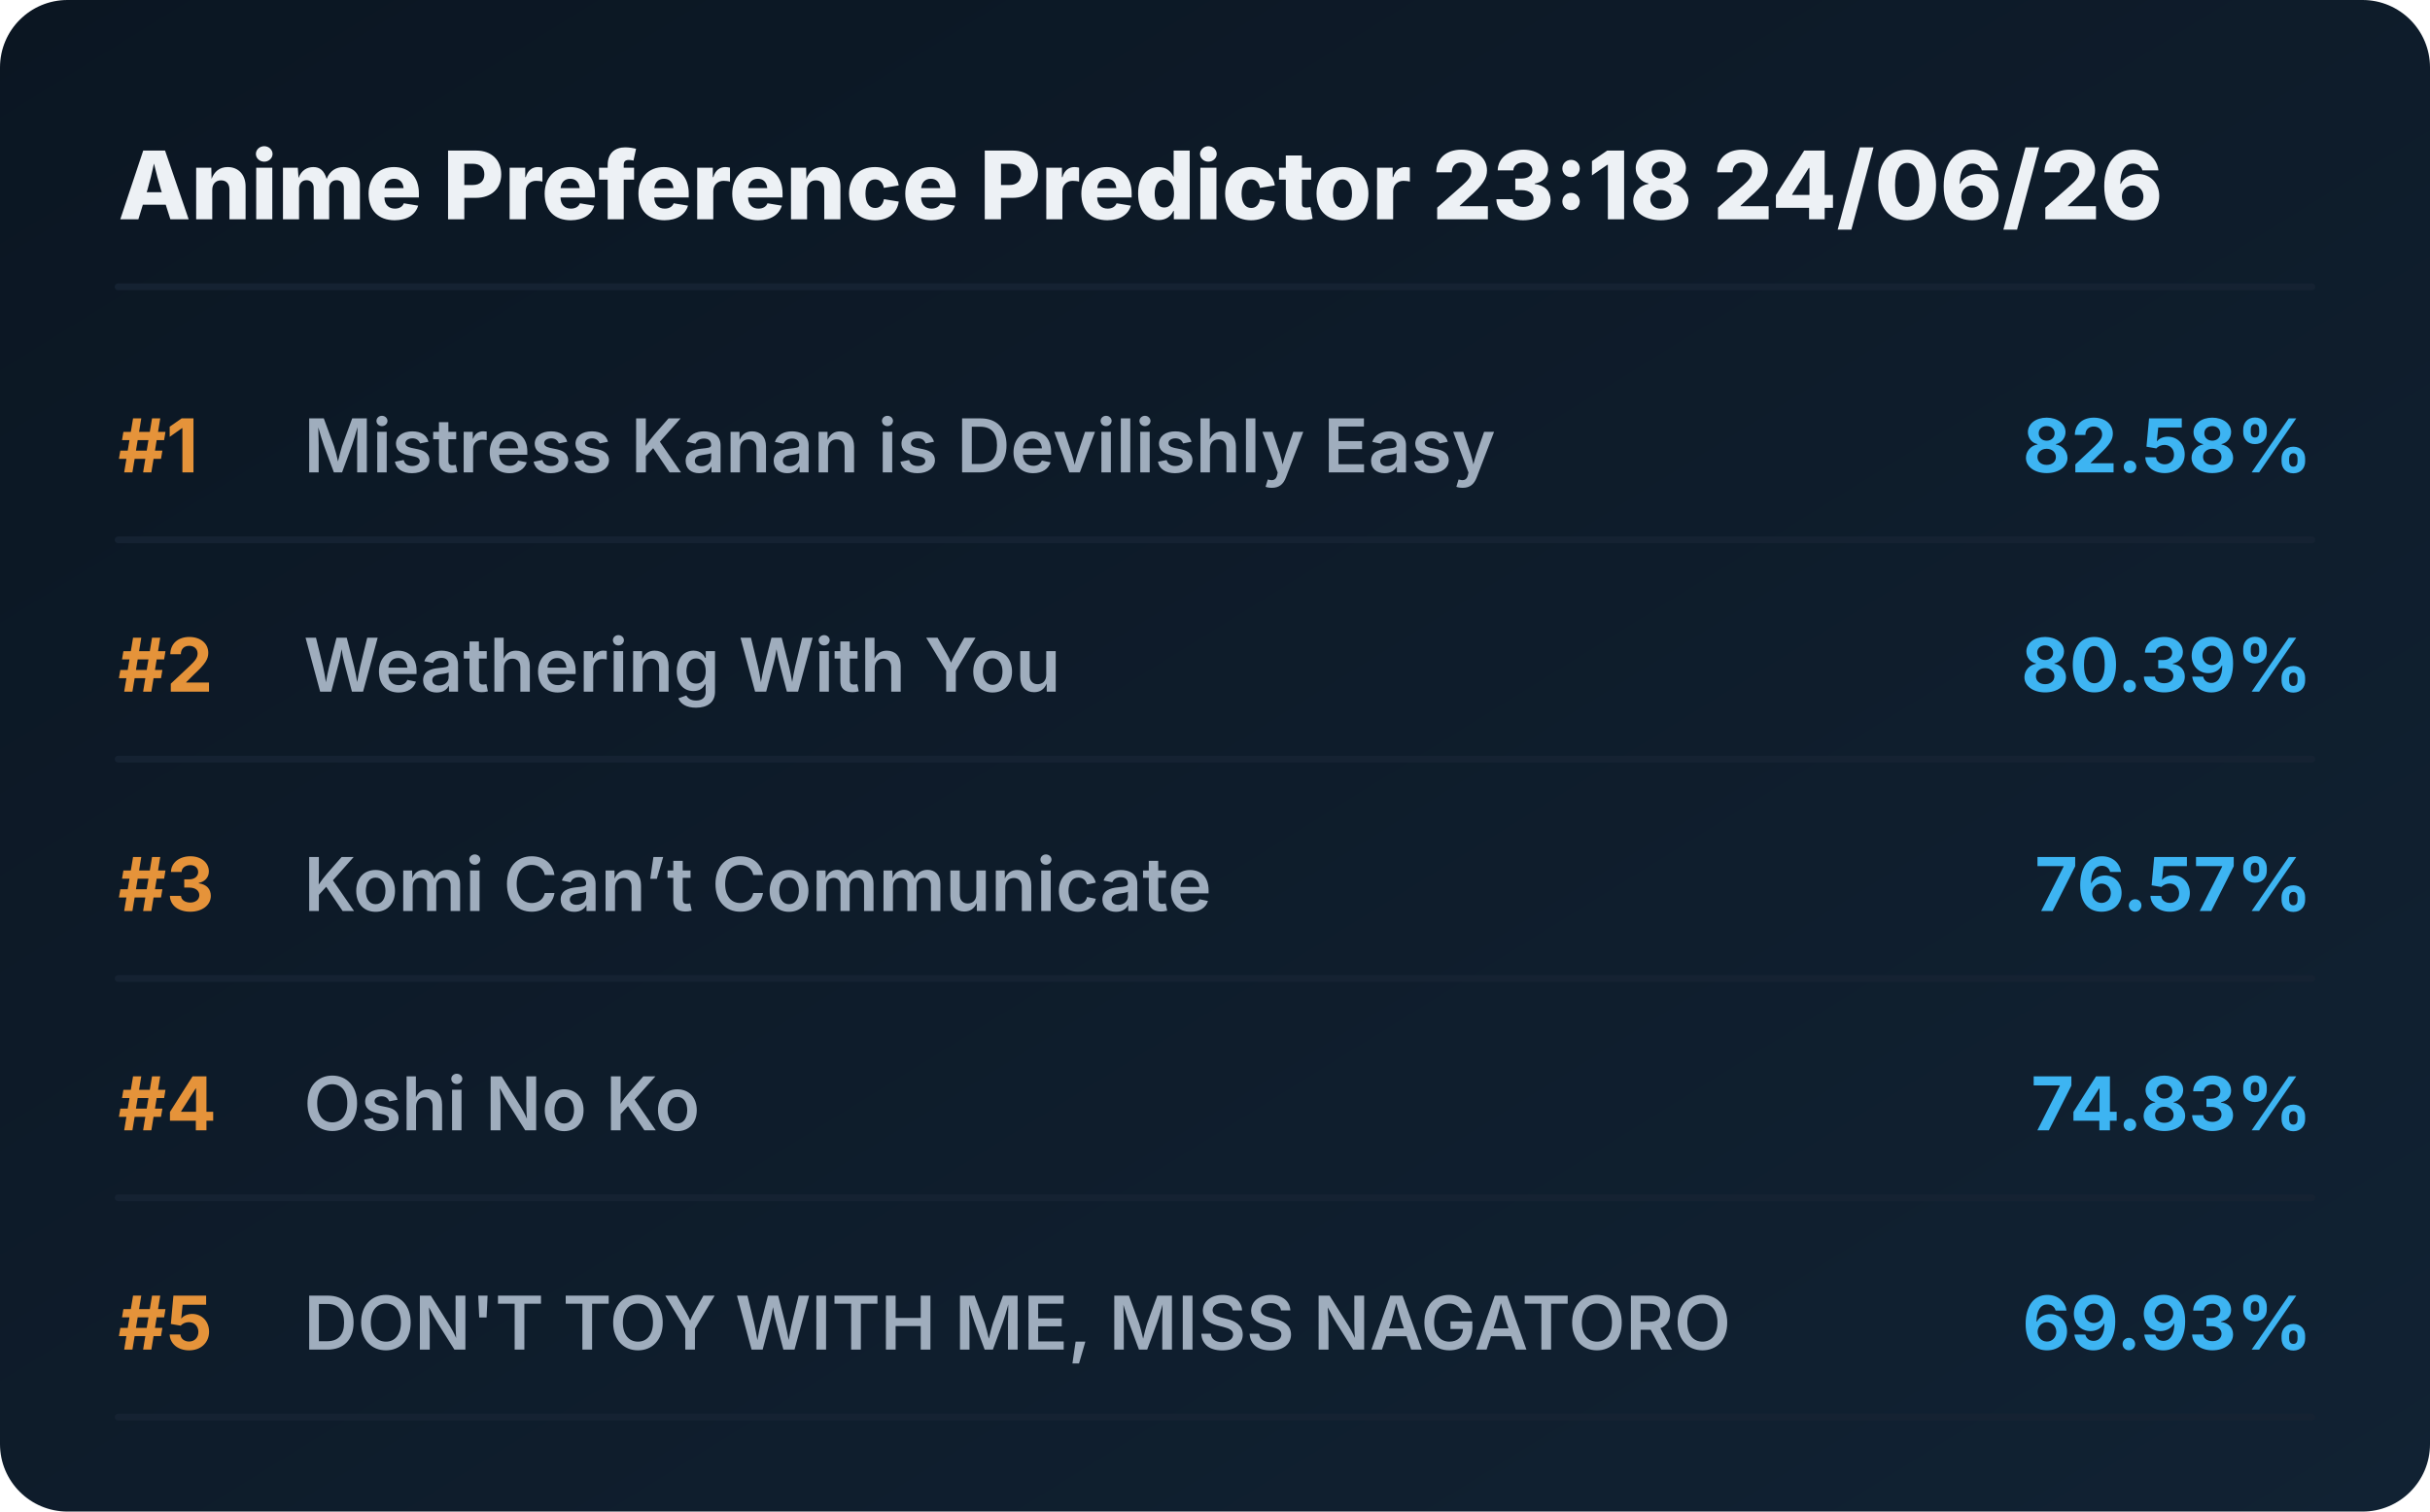
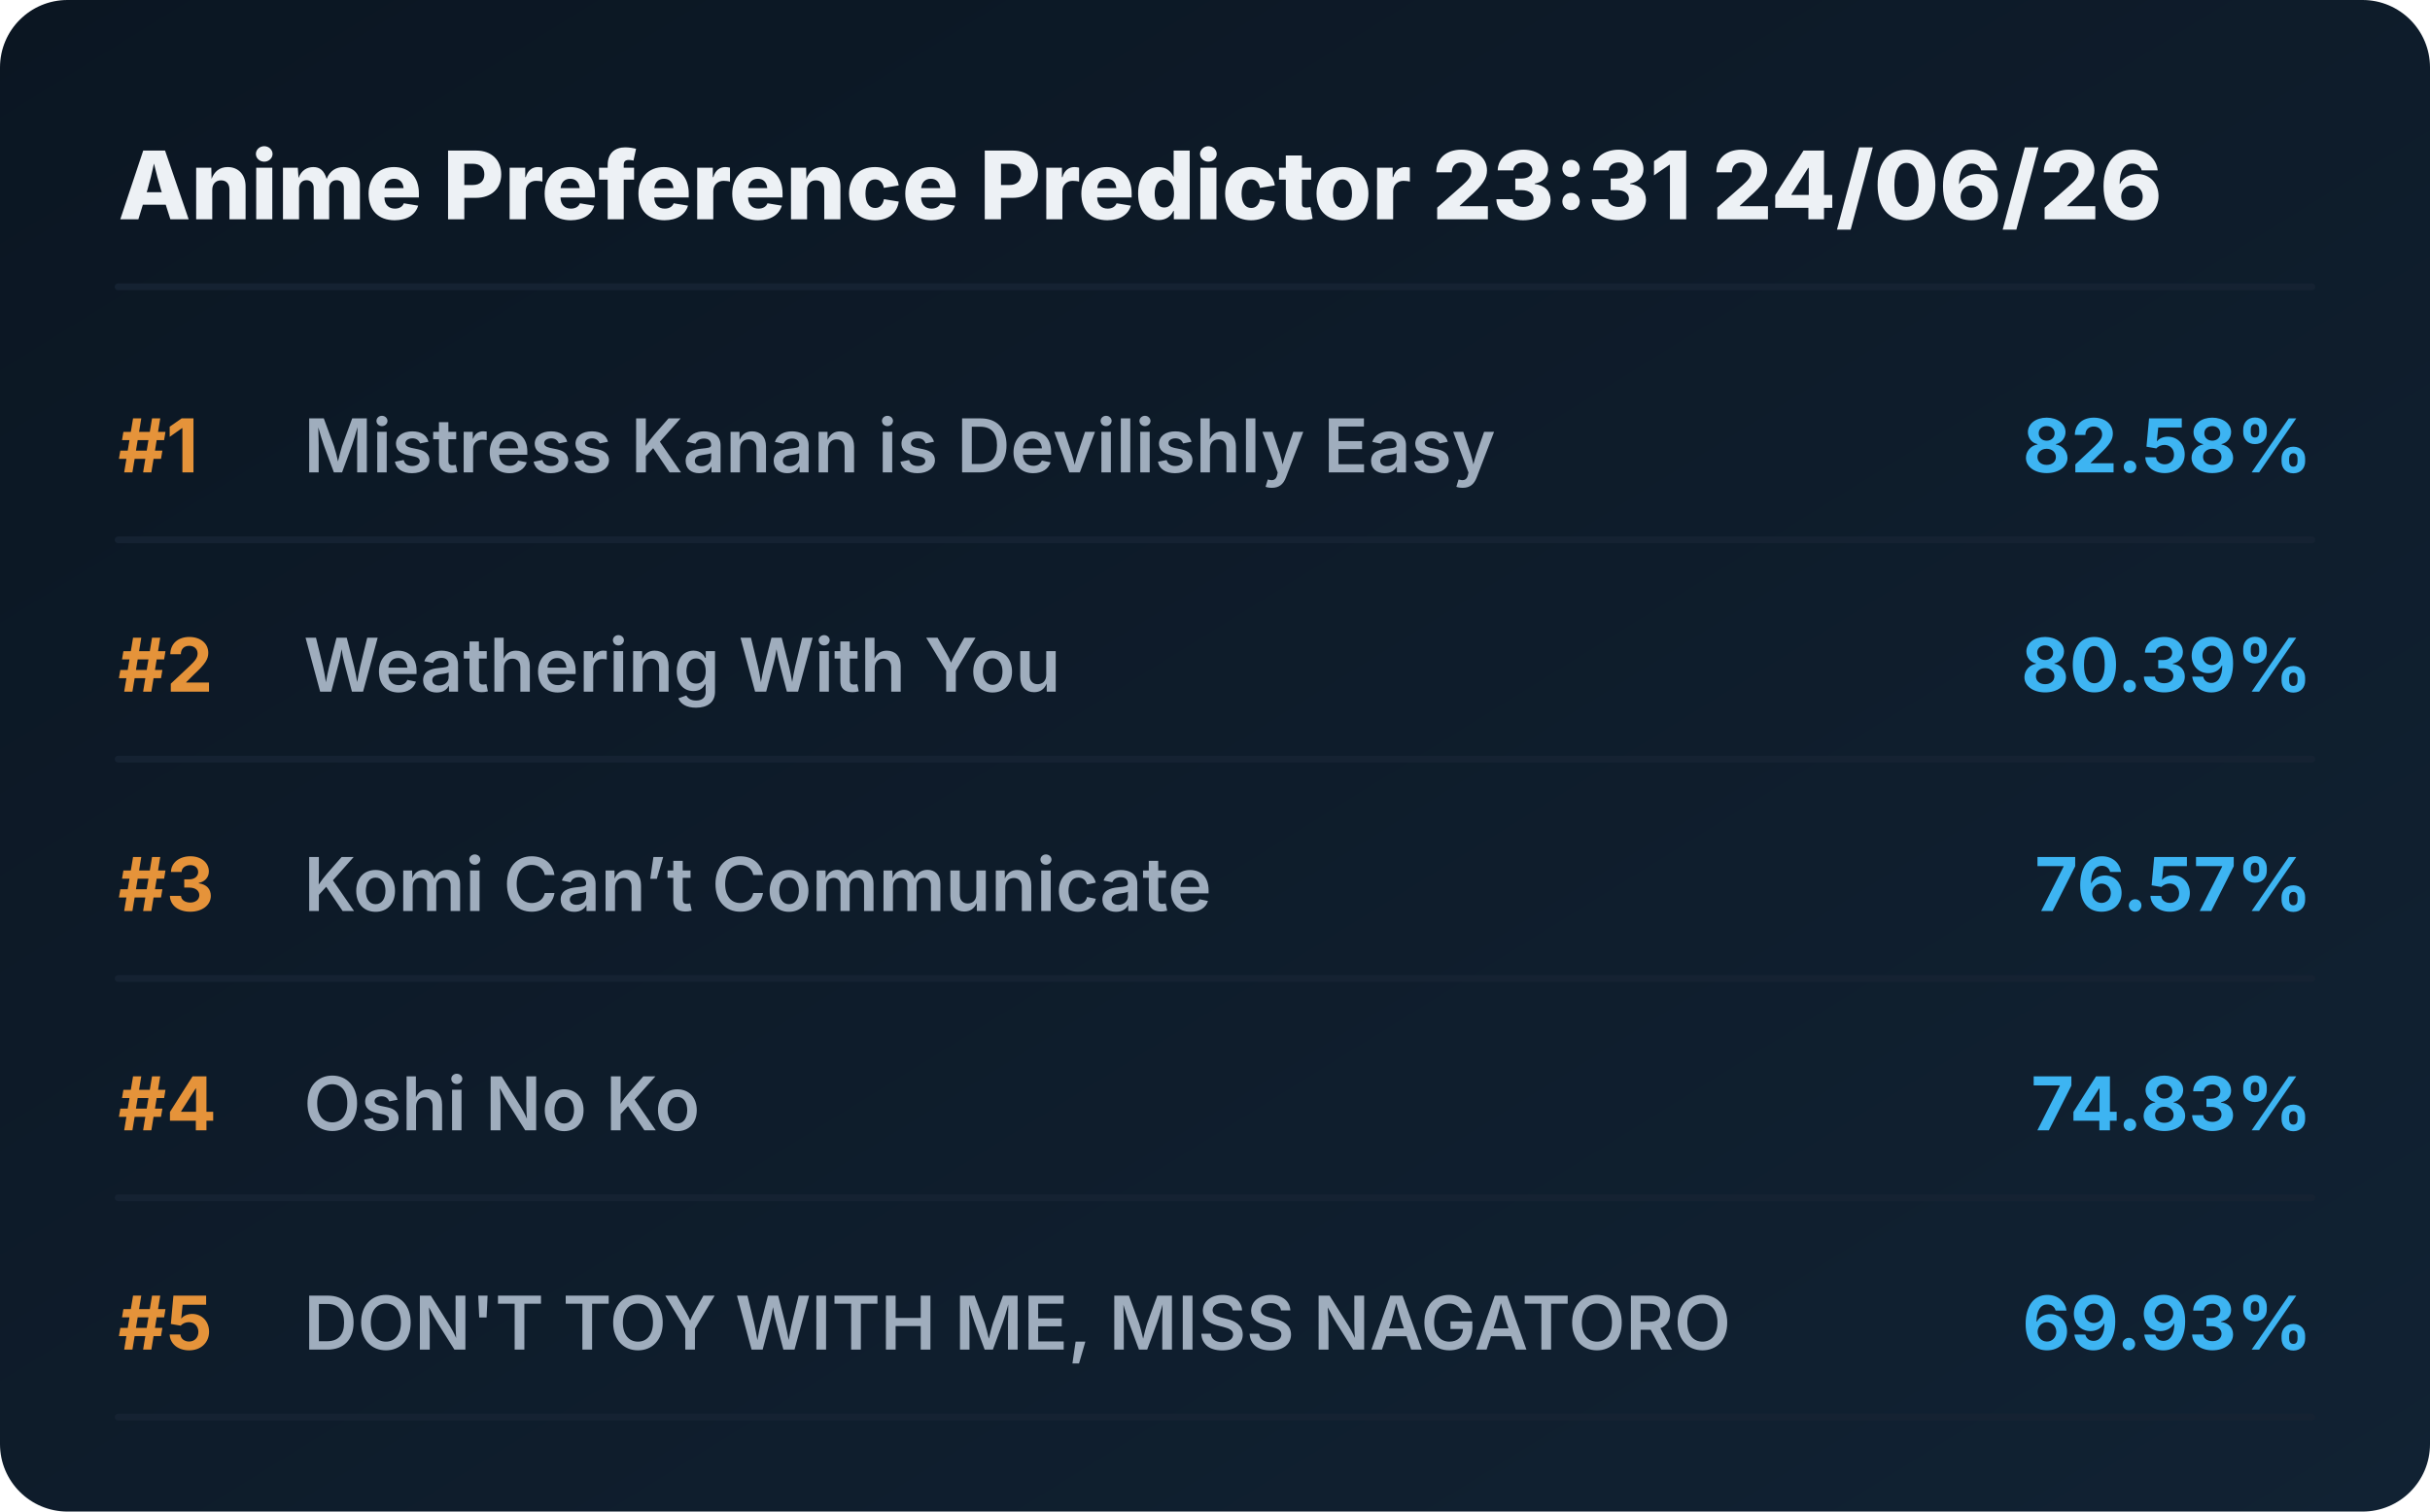
<svg xmlns="http://www.w3.org/2000/svg" viewBox="0 0 720 448" preserveAspectRatio="xMidYMid meet" style="width: 100%; height: auto; max-width: 720px;">
  <defs>
    <linearGradient id="boxGrad" x1="0%" y1="0%" x2="100%" y2="100%">
      <stop offset="0%" stop-color="#0b1622" />
      <stop offset="100%" stop-color="#112233" />
    </linearGradient>
    <clipPath id="titleClip">
      <rect x="90" y="0" width="510" height="100%" />
    </clipPath>
  </defs>
  <style>
    .bg { fill: url(#boxGrad); rx: 20px; }
    .header { font-family: 'Overpass', 'Inter', system-ui, sans-serif; font-weight: 800; font-size: 28px; fill: #edf1f5; }
    .rank { font-family: 'Overpass', 'Inter', system-ui, sans-serif; font-weight: 700; font-size: 22px; fill: #e5933a; }
    .title { font-family: 'Overpass', 'Inter', system-ui, sans-serif; font-weight: 600; font-size: 22px; fill: #9fadbd; }
    .score { font-family: 'Overpass', 'Inter', system-ui, sans-serif; font-weight: 700; font-size: 22px; fill: #3db4f2; }
    .line { stroke: #152232; stroke-width: 2; stroke-linecap: round; }
  </style>
  <rect class="bg" width="720" height="448" />
-   <text x="35" y="65" class="header">Anime Preference Predictor 23:18 24/06/26</text>
+   <text x="35" y="65" class="header">Anime Preference Predictor 23:31 24/06/26</text>
  <line x1="35" y1="85" x2="685" y2="85" class="line" />
  <g transform="translate(0, 0)">
    <text x="35" y="140" class="rank">#1</text>
    <text x="90" y="140" class="title">Mistress Kanan is Devilishly Easy</text>
    <text x="685" y="140" class="score" text-anchor="end">82.58%</text>
    <line x1="35" y1="160" x2="685" y2="160" class="line" />
  </g>
  <g transform="translate(0, 65)">
    <text x="35" y="140" class="rank">#2</text>
    <text x="90" y="140" class="title">Weathering With You</text>
    <text x="685" y="140" class="score" text-anchor="end">80.39%</text>
    <line x1="35" y1="160" x2="685" y2="160" class="line" />
  </g>
  <g transform="translate(0, 130)">
    <text x="35" y="140" class="rank">#3</text>
    <text x="90" y="140" class="title">Komi Can’t Communicate</text>
    <text x="685" y="140" class="score" text-anchor="end">76.57%</text>
    <line x1="35" y1="160" x2="685" y2="160" class="line" />
  </g>
  <g transform="translate(0, 195)">
    <text x="35" y="140" class="rank">#4</text>
    <text x="90" y="140" class="title">Oshi No Ko</text>
    <text x="685" y="140" class="score" text-anchor="end">74.83%</text>
    <line x1="35" y1="160" x2="685" y2="160" class="line" />
  </g>
  <g transform="translate(0, 260)">
    <text x="35" y="140" class="rank">#5</text>
    <text x="90" y="140" class="title">DON'T TOY WITH ME, MISS NAGATORO</text>
    <text x="685" y="140" class="score" text-anchor="end">69.93%</text>
    <line x1="35" y1="160" x2="685" y2="160" class="line" />
  </g>
</svg>
